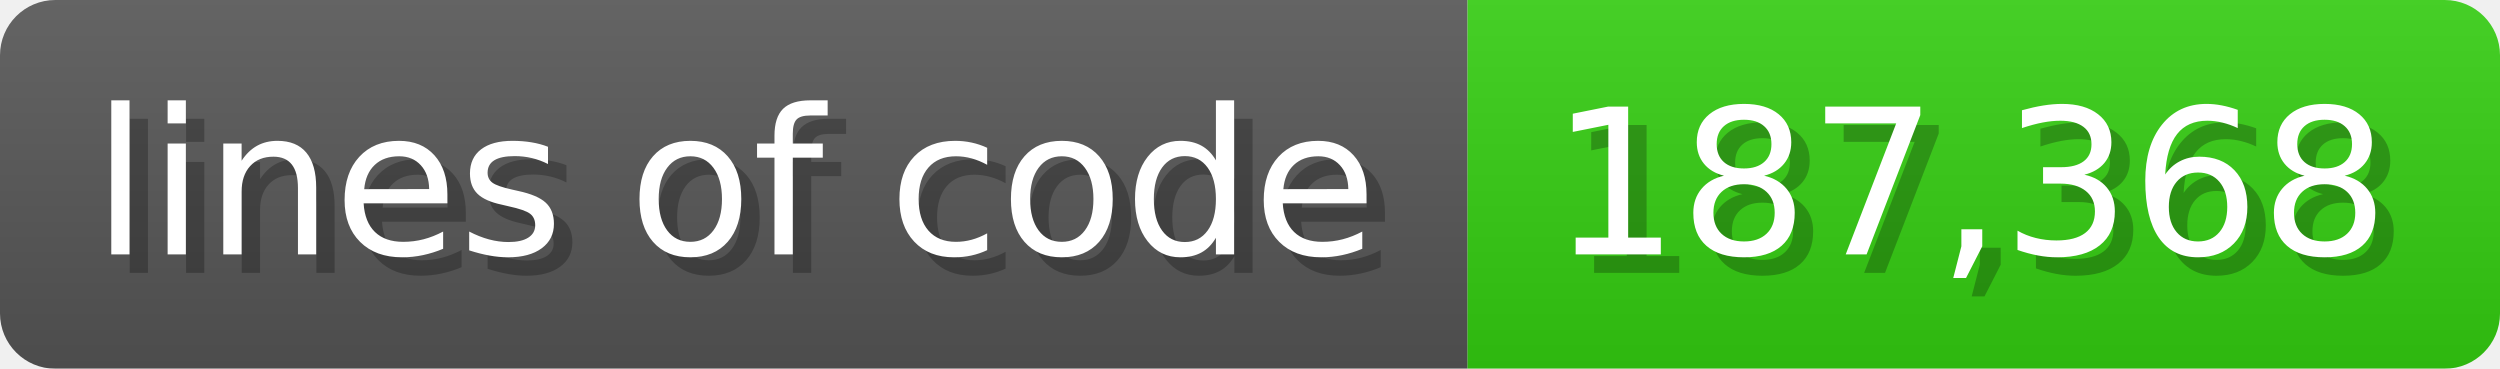
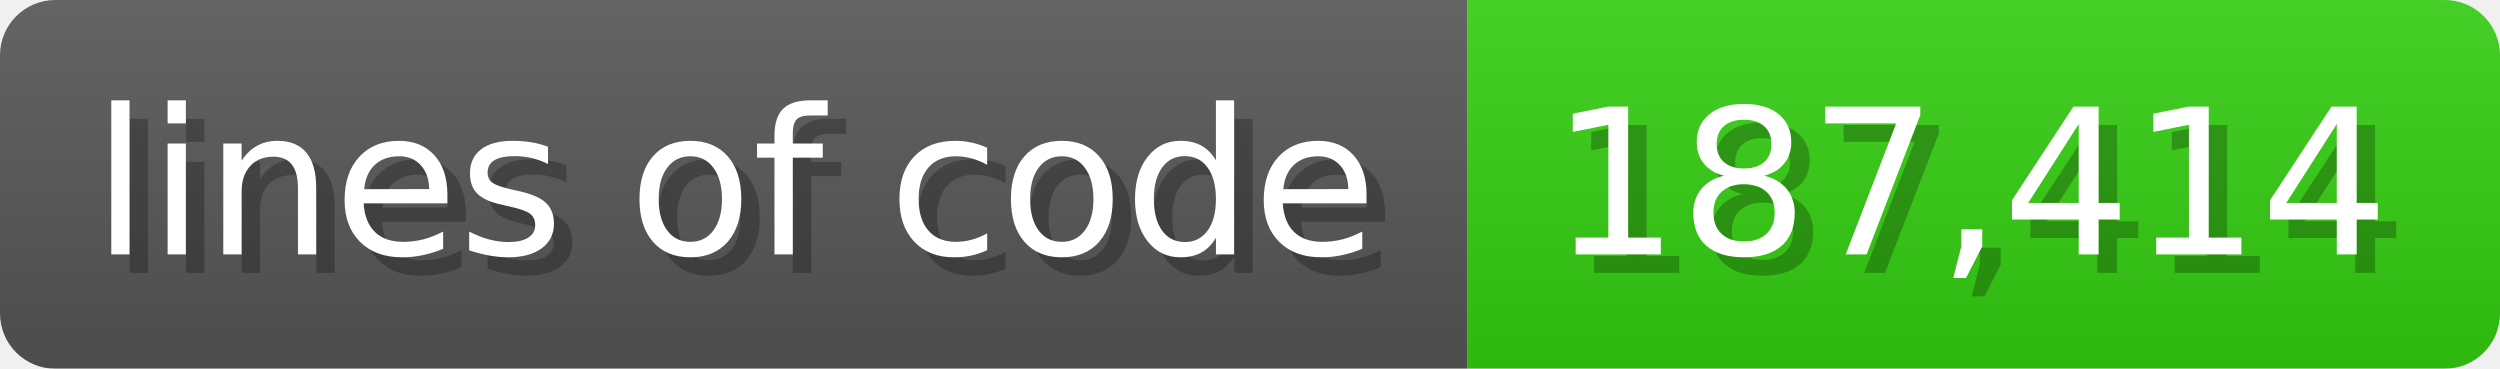
<svg xmlns="http://www.w3.org/2000/svg" width="135.6" height="20" viewBox="0 0 1356 200">
  <linearGradient id="a" x2="0" y2="100%">
    <stop offset="0" stop-opacity=".1" stop-color="#EEE" />
    <stop offset="1" stop-opacity=".1" />
  </linearGradient>
  <mask id="m">
    <rect width="1356" height="200" rx="30" fill="#FFF" />
  </mask>
  <g mask="url(#m)">
    <rect width="796" height="200" fill="#555" />
    <rect width="560" height="200" fill="#3C1" x="796" />
    <rect width="1356" height="200" fill="url(#a)" />
  </g>
  <g fill="#fff" text-anchor="start" font-family="Verdana,DejaVu Sans,sans-serif" font-size="110">
    <text x="60" y="148" textLength="696" fill="#000" opacity="0.25">lines of code</text>
    <text x="50" y="138" textLength="696">lines of code</text>
-     <text x="851" y="148" textLength="460" fill="#000" opacity="0.25">187,368</text>
-     <text x="841" y="138" textLength="460">187,368</text>
+     <text x="851" y="148" textLength="460" fill="#000" opacity="0.25">187,414</text>
+     <text x="841" y="138" textLength="460">187,414</text>
  </g>
</svg>
